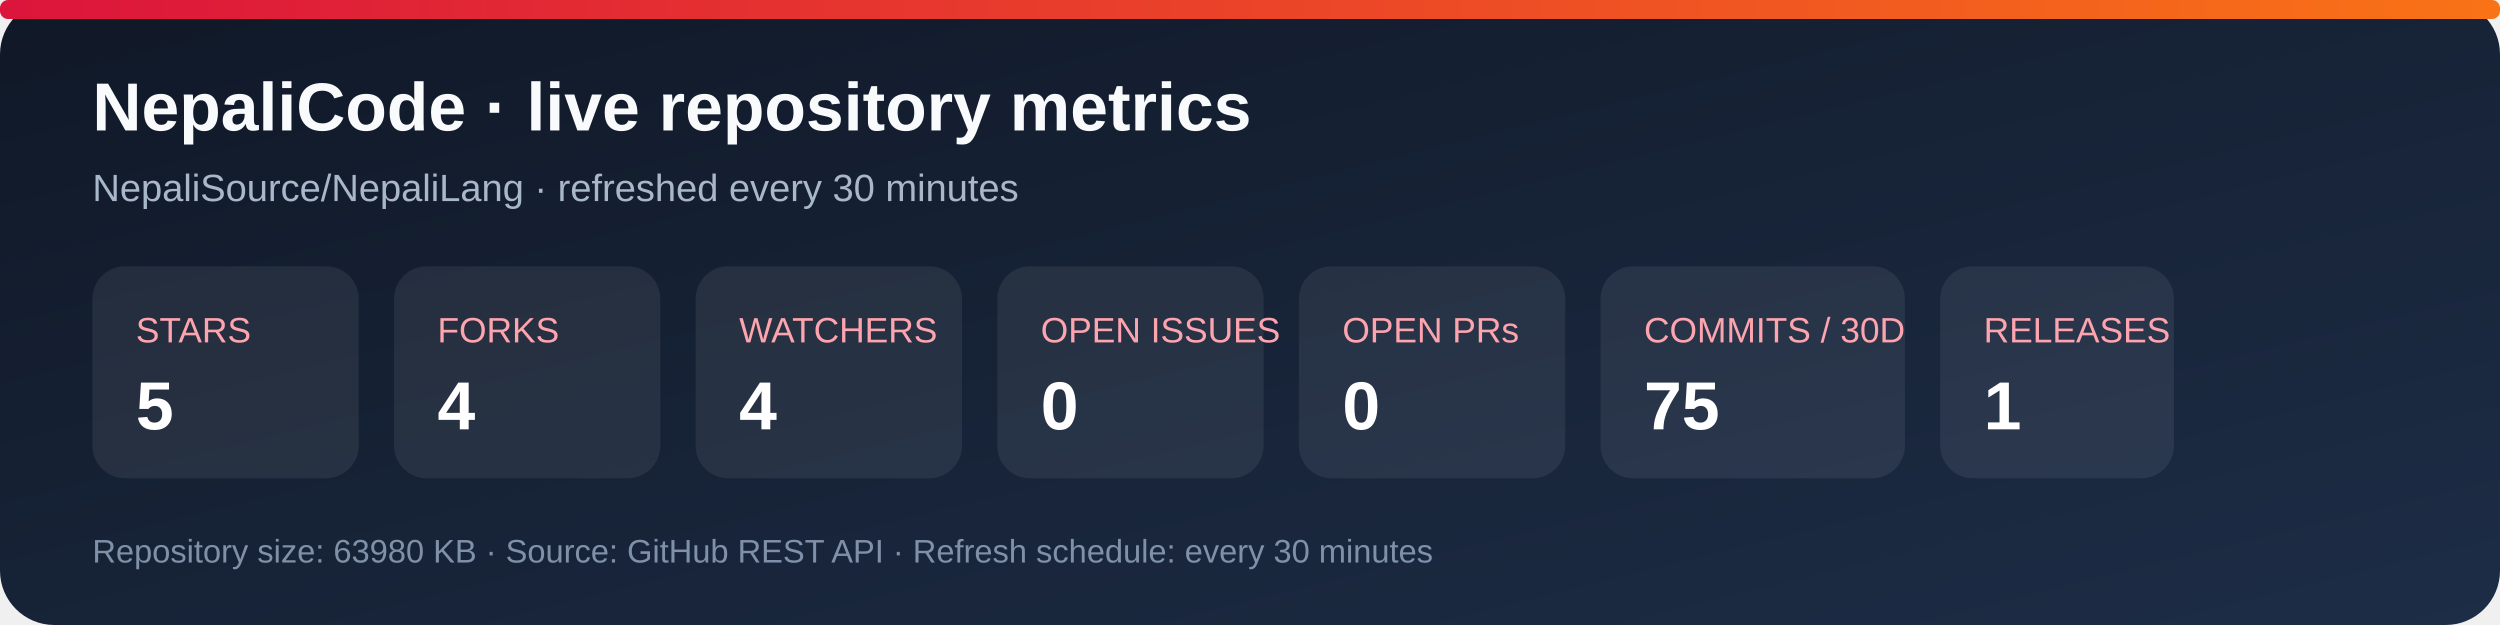
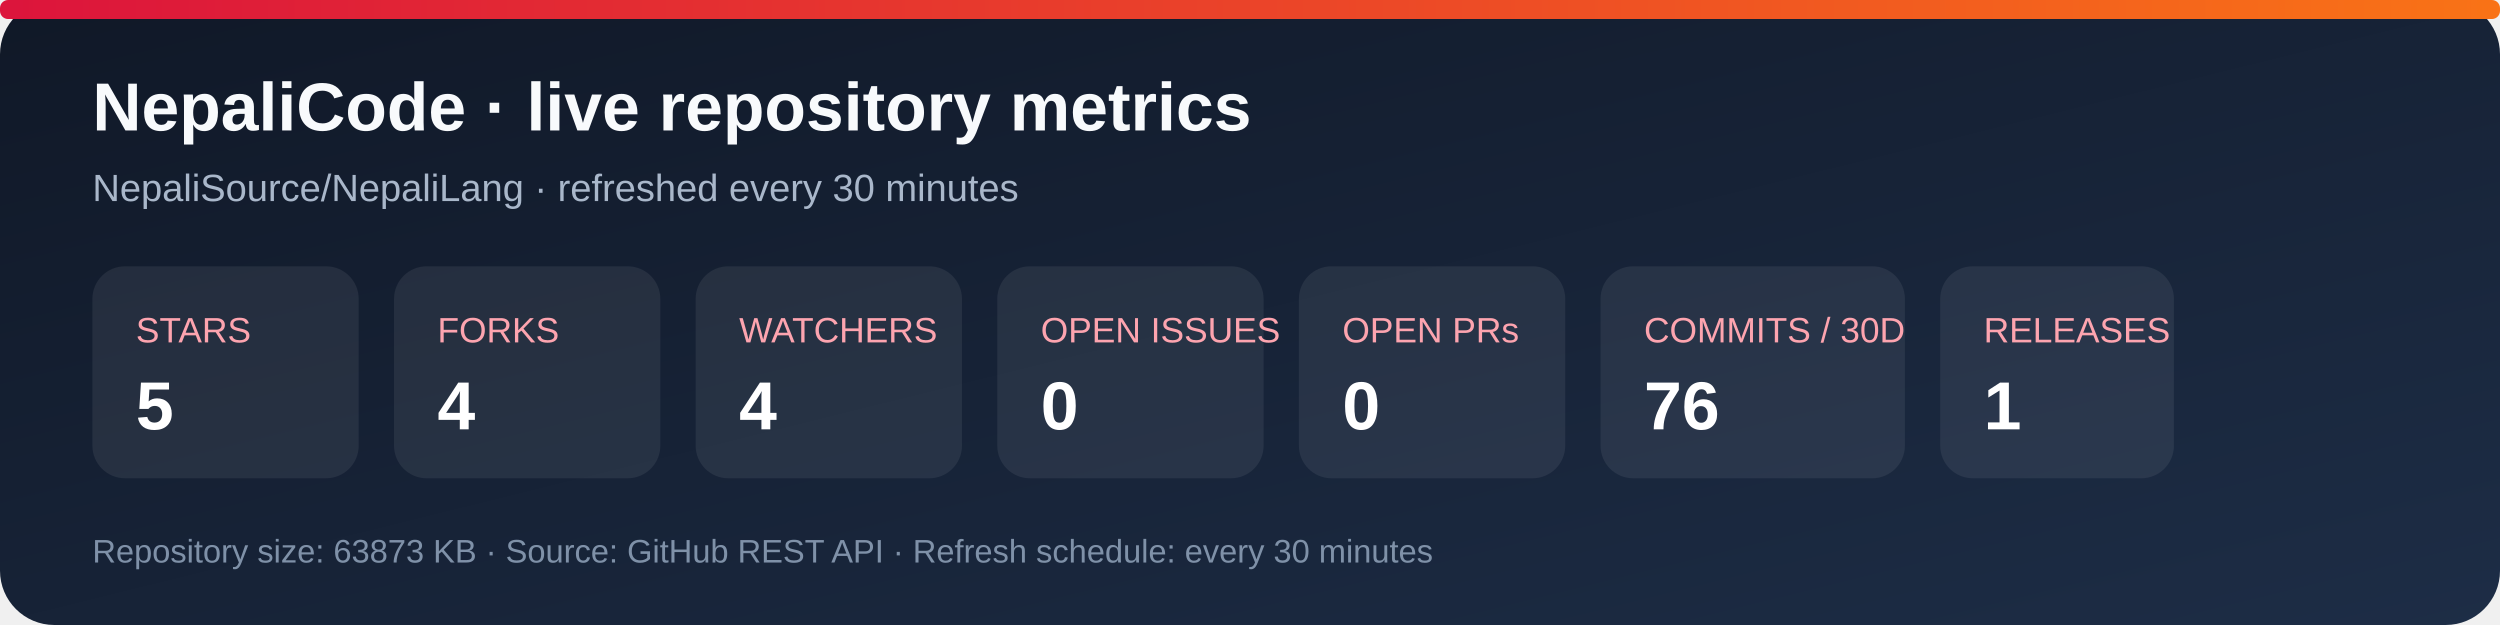
<svg xmlns="http://www.w3.org/2000/svg" width="920" height="230" viewBox="0 0 920 230" role="img" aria-labelledby="title desc">
  <defs>
    <linearGradient id="bg" x1="0" y1="0" x2="1" y2="1">
      <stop stop-color="#101827" />
      <stop offset="1" stop-color="#1d2d46" />
    </linearGradient>
    <linearGradient id="accent" x1="0" y1="0" x2="1" y2="0">
      <stop stop-color="#dc143c" />
      <stop offset="1" stop-color="#f97316" />
    </linearGradient>
  </defs>
  <rect width="920" height="230" rx="20" fill="url(#bg)" />
  <rect x="0" y="0" width="920" height="7" rx="3" fill="url(#accent)" />
  <text x="34" y="48" fill="#f8fafc" font-family="Arial, sans-serif" font-size="25" font-weight="700">NepaliCode · live repository metrics</text>
  <text x="34" y="74" fill="#a9b7ca" font-family="Arial, sans-serif" font-size="14">NepaliSource/NepaliLang · refreshed every 30 minutes</text>
  <g font-family="Arial, sans-serif">
    <rect x="34" y="98" width="98" height="78" rx="12" fill="#ffffff12" />
    <text x="50" y="126" fill="#fda4af" font-size="13">STARS</text>
    <text x="50" y="158" fill="#fff" font-size="25" font-weight="700">5</text>
    <rect x="145" y="98" width="98" height="78" rx="12" fill="#ffffff12" />
    <text x="161" y="126" fill="#fda4af" font-size="13">FORKS</text>
    <text x="161" y="158" fill="#fff" font-size="25" font-weight="700">4</text>
    <rect x="256" y="98" width="98" height="78" rx="12" fill="#ffffff12" />
    <text x="272" y="126" fill="#fda4af" font-size="13">WATCHERS</text>
    <text x="272" y="158" fill="#fff" font-size="25" font-weight="700">4</text>
    <rect x="367" y="98" width="98" height="78" rx="12" fill="#ffffff12" />
    <text x="383" y="126" fill="#fda4af" font-size="13">OPEN ISSUES</text>
    <text x="383" y="158" fill="#fff" font-size="25" font-weight="700">0</text>
    <rect x="478" y="98" width="98" height="78" rx="12" fill="#ffffff12" />
    <text x="494" y="126" fill="#fda4af" font-size="13">OPEN PRs</text>
    <text x="494" y="158" fill="#fff" font-size="25" font-weight="700">0</text>
    <rect x="589" y="98" width="112" height="78" rx="12" fill="#ffffff12" />
    <text x="605" y="126" fill="#fda4af" font-size="13">COMMITS / 30D</text>
-     <text x="605" y="158" fill="#fff" font-size="25" font-weight="700">75</text>
+     <text x="605" y="158" fill="#fff" font-size="25" font-weight="700">76</text>
    <rect x="714" y="98" width="86" height="78" rx="12" fill="#ffffff12" />
    <text x="730" y="126" fill="#fda4af" font-size="13">RELEASES</text>
    <text x="730" y="158" fill="#fff" font-size="25" font-weight="700">1</text>
  </g>
-   <text x="34" y="207" fill="#7f91a8" font-family="Arial, sans-serif" font-size="12">Repository size: 63980 KB · Source: GitHub REST API · Refresh schedule: every 30 minutes</text>
+   <text x="34" y="207" fill="#7f91a8" font-family="Arial, sans-serif" font-size="12">Repository size: 63873 KB · Source: GitHub REST API · Refresh schedule: every 30 minutes</text>
</svg>
